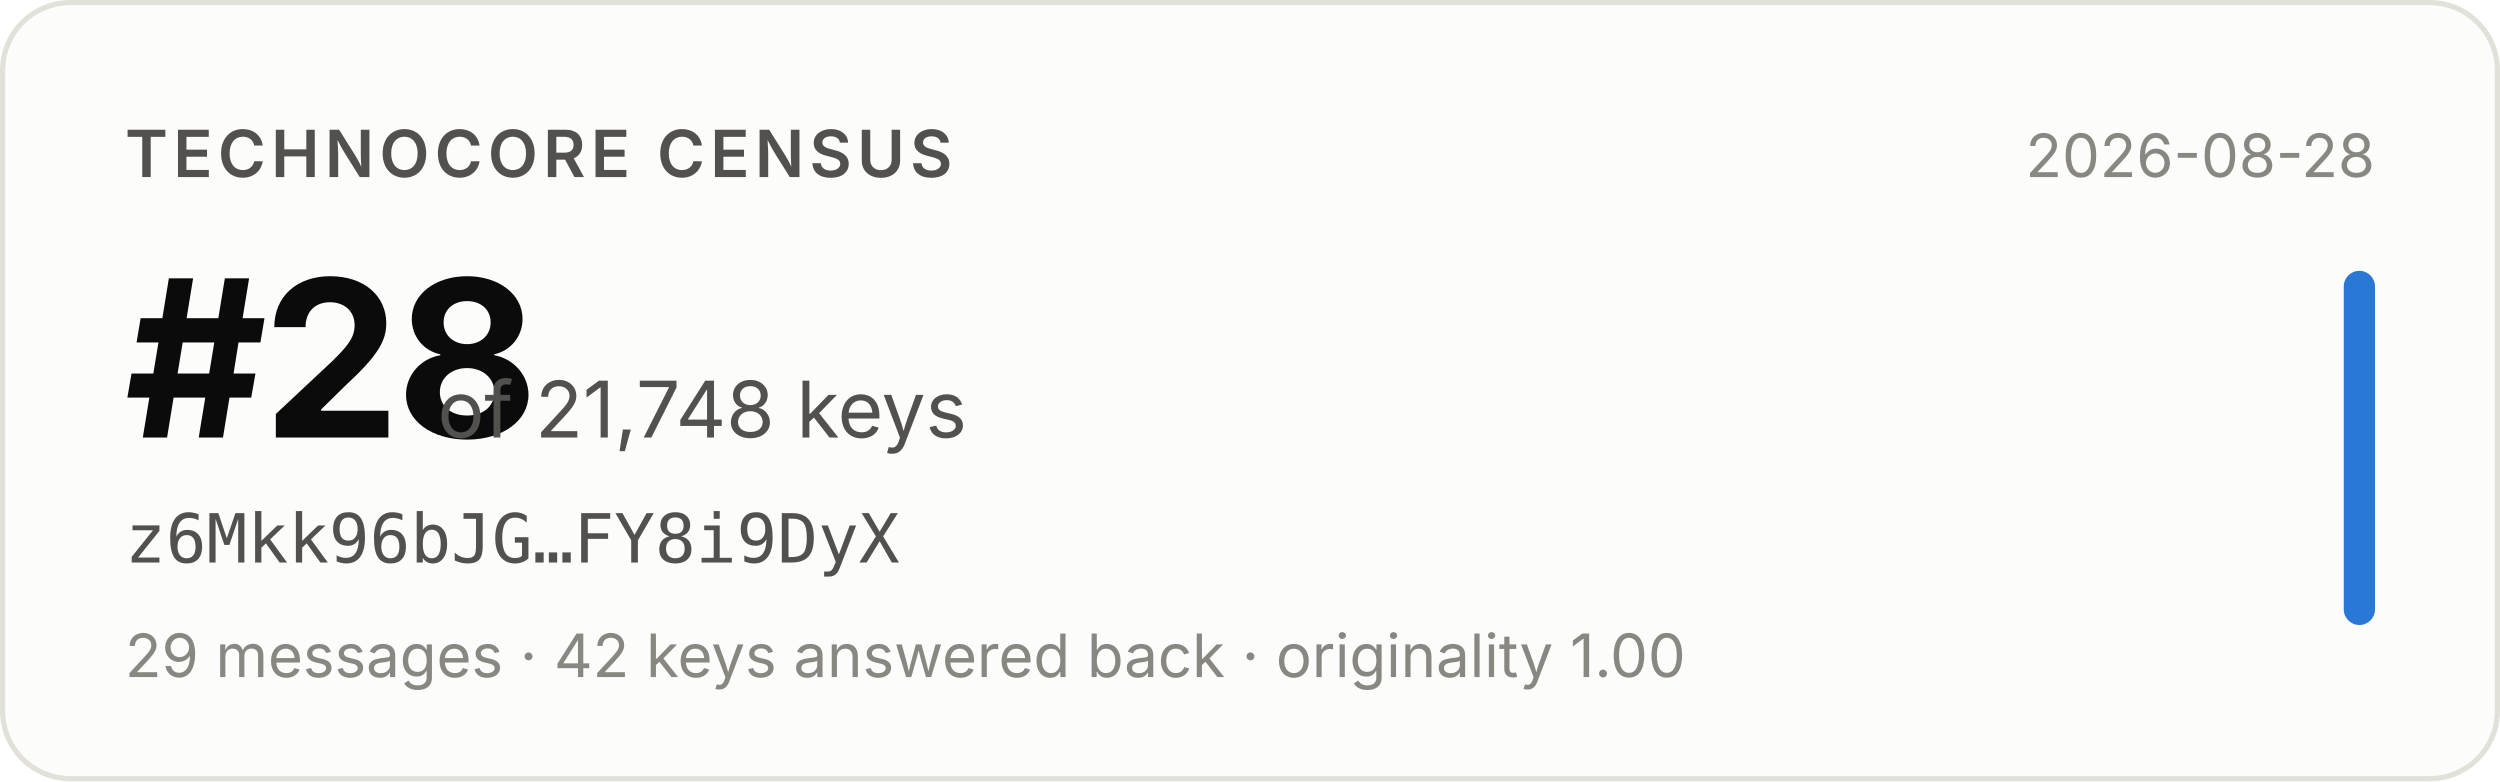
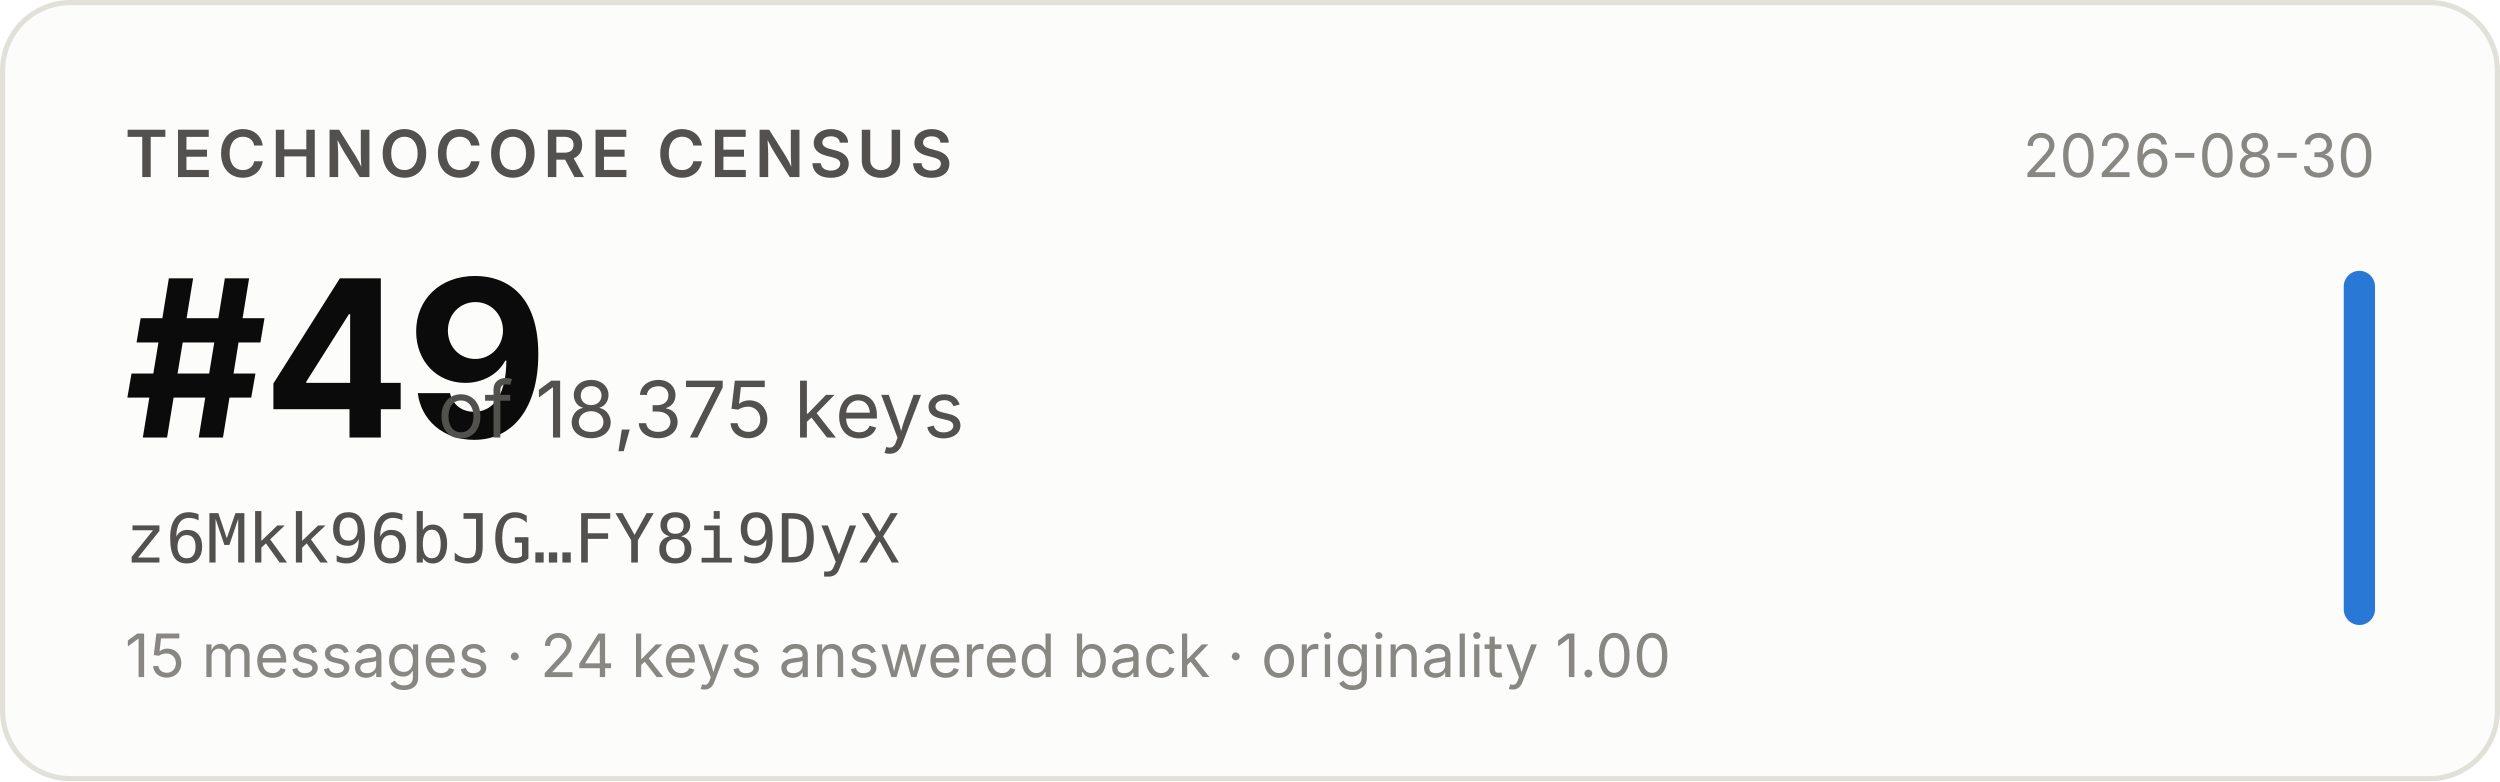
- <svg xmlns="http://www.w3.org/2000/svg" width="480" height="150" viewBox="0 0 480 150" role="img" aria-label="Technocore Census rank #28 of 21,748 keys for z6Mkk96bJG…FY8i9DyX, snapshot 2026-08-28">
+ <svg xmlns="http://www.w3.org/2000/svg" width="480" height="150" viewBox="0 0 480 150" role="img" aria-label="Technocore Census rank #49 of 18,375 keys for z6Mkk96bJG…FY8i9DyX, snapshot 2026-08-30">
  <rect x="0.5" y="0.5" width="479" height="149" rx="13" fill="#fcfcfb" stroke="#e1e0d9" />
  <g font-family="system-ui, -apple-system, 'Segoe UI', sans-serif">
    <text x="24" y="34" font-size="12.5" font-weight="600" fill="#52514e" letter-spacing="0.08em">TECHNOCORE CENSUS</text>
-     <text x="24" y="84" font-size="42" font-weight="650" fill="#0b0b0b" letter-spacing="-0.02em">#28</text>
-     <text x="84" y="84" font-size="15" fill="#52514e">of 21,748 keys</text>
+     <text x="24" y="84" font-size="42" font-weight="650" fill="#0b0b0b" letter-spacing="-0.02em">#49</text>
+     <text x="84" y="84" font-size="15" fill="#52514e">of 18,375 keys</text>
    <text x="24" y="108" font-size="13" fill="#52514e" font-family="ui-monospace, SFMono-Regular, Menlo, monospace">z6Mkk96bJG…FY8i9DyX</text>
-     <text x="24" y="130" font-size="11.5" fill="#898781">29 messages · 42 keys answered back · originality 1.00</text>
-     <text x="456" y="34" font-size="11.5" fill="#898781" text-anchor="end">2026-08-28</text>
+     <text x="24" y="130" font-size="11.5" fill="#898781">15 messages · 24 keys answered back · originality 1.00</text>
+     <text x="456" y="34" font-size="11.5" fill="#898781" text-anchor="end">2026-08-30</text>
    <rect x="450" y="52" width="6" height="68" rx="3" fill="#2a78d6" />
  </g>
</svg>
